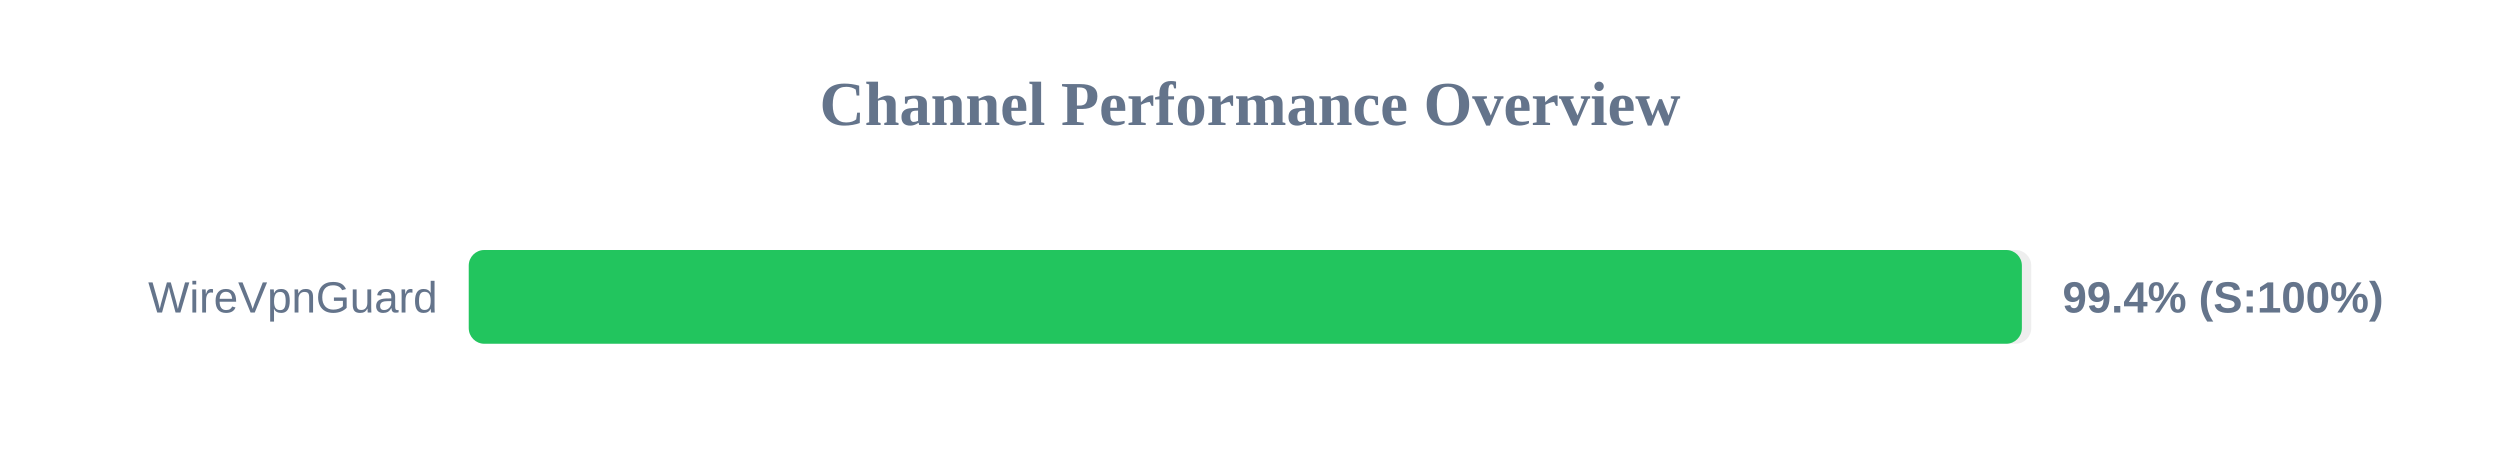
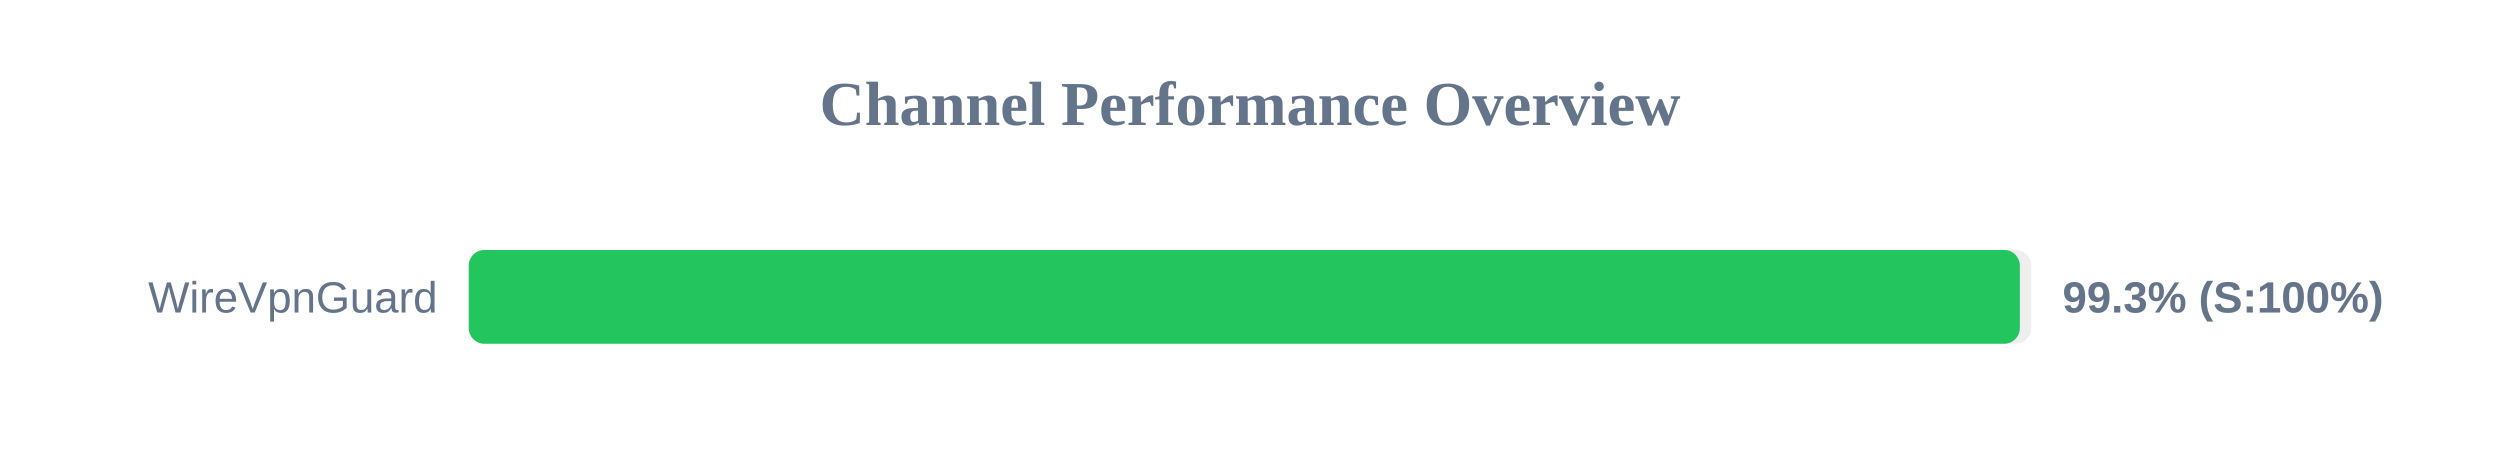
<svg xmlns="http://www.w3.org/2000/svg" width="800" height="150" version="1.1">
  <style>
        .row { font: 14px Arial; fill: #64748b; }
        .score { font: bold 14px Arial; fill: #64748b; }
    </style>
  <text x="400" y="40" text-anchor="middle" font-size="20px" font-weight="bold" fill="#64748b">Channel Performance Overview</text>
  <rect x="150" y="80" width="500" height="30" fill="#eee" rx="5" />
-   <rect x="150" y="80" width="497.0" height="30" fill="#22c55e" rx="5" />
+   <rect x="150" y="80" width="496.35" height="30" fill="#22c55e" rx="5" />
  <text x="140" y="100" text-anchor="end" class="row">WireVpnGuard</text>
-   <text x="660" y="100" text-anchor="start" class="score">99.4% (S:100%)</text>
+   <text x="660" y="100" text-anchor="start" class="score">99.3% (S:100%)</text>
</svg>
